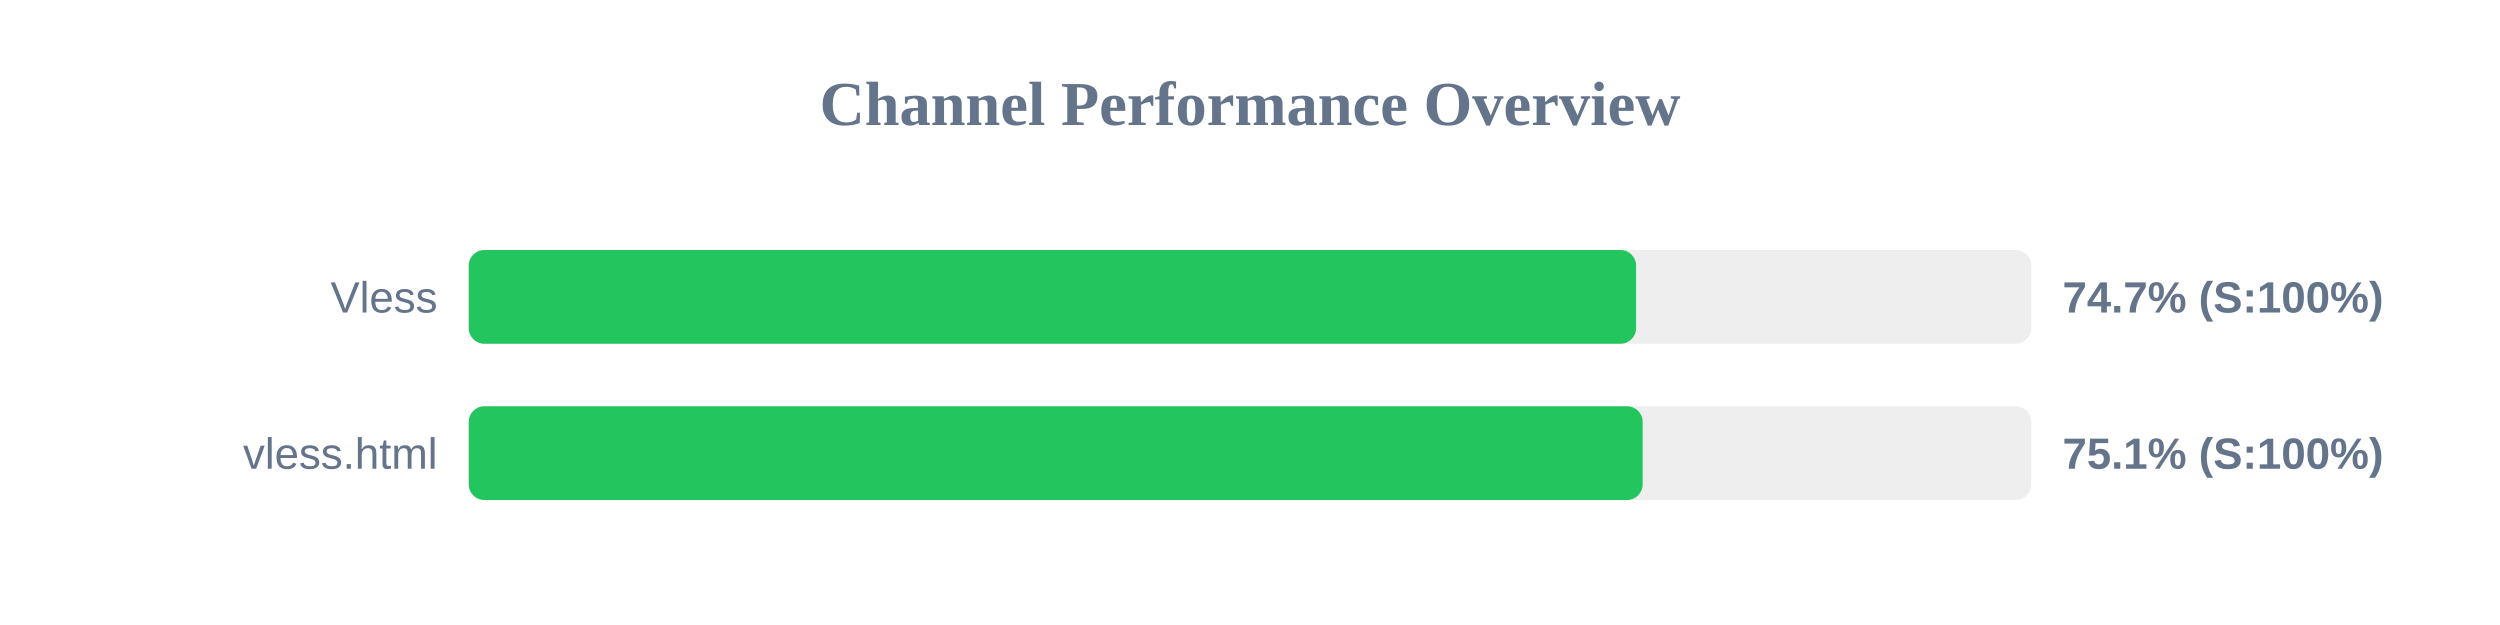
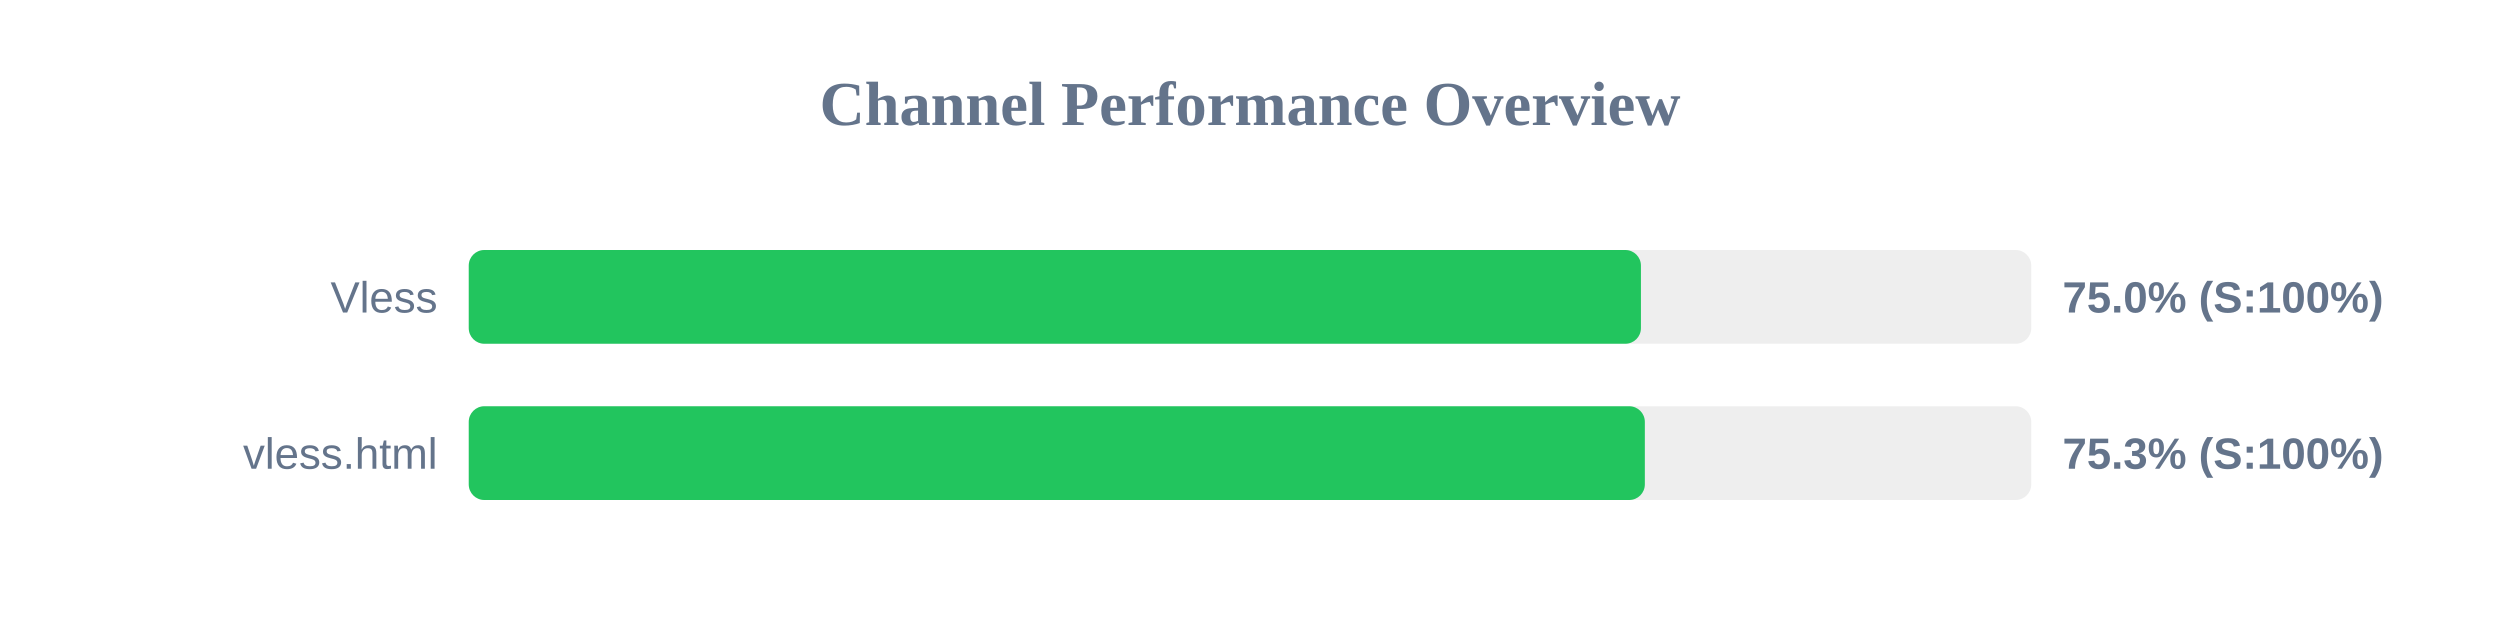
<svg xmlns="http://www.w3.org/2000/svg" width="800" height="200" version="1.1">
  <style>
        .row { font: 14px Arial; fill: #64748b; }
        .score { font: bold 14px Arial; fill: #64748b; }
    </style>
  <text x="400" y="40" text-anchor="middle" font-size="20px" font-weight="bold" fill="#64748b">Channel Performance Overview</text>
  <rect x="150" y="80" width="500" height="30" fill="#eee" rx="5" />
-   <rect x="150" y="80" width="373.55" height="30" fill="#22c55e" rx="5" />
+   <rect x="150" y="80" width="375.1" height="30" fill="#22c55e" rx="5" />
  <text x="140" y="100" text-anchor="end" class="row">Vless</text>
-   <text x="660" y="100" text-anchor="start" class="score">74.7% (S:100%)</text>
+   <text x="660" y="100" text-anchor="start" class="score">75.0% (S:100%)</text>
  <rect x="150" y="130" width="500" height="30" fill="#eee" rx="5" />
-   <rect x="150" y="130" width="375.65" height="30" fill="#22c55e" rx="5" />
+   <rect x="150" y="130" width="376.35" height="30" fill="#22c55e" rx="5" />
  <text x="140" y="150" text-anchor="end" class="row">vless.html</text>
-   <text x="660" y="150" text-anchor="start" class="score">75.1% (S:100%)</text>
+   <text x="660" y="150" text-anchor="start" class="score">75.3% (S:100%)</text>
</svg>
